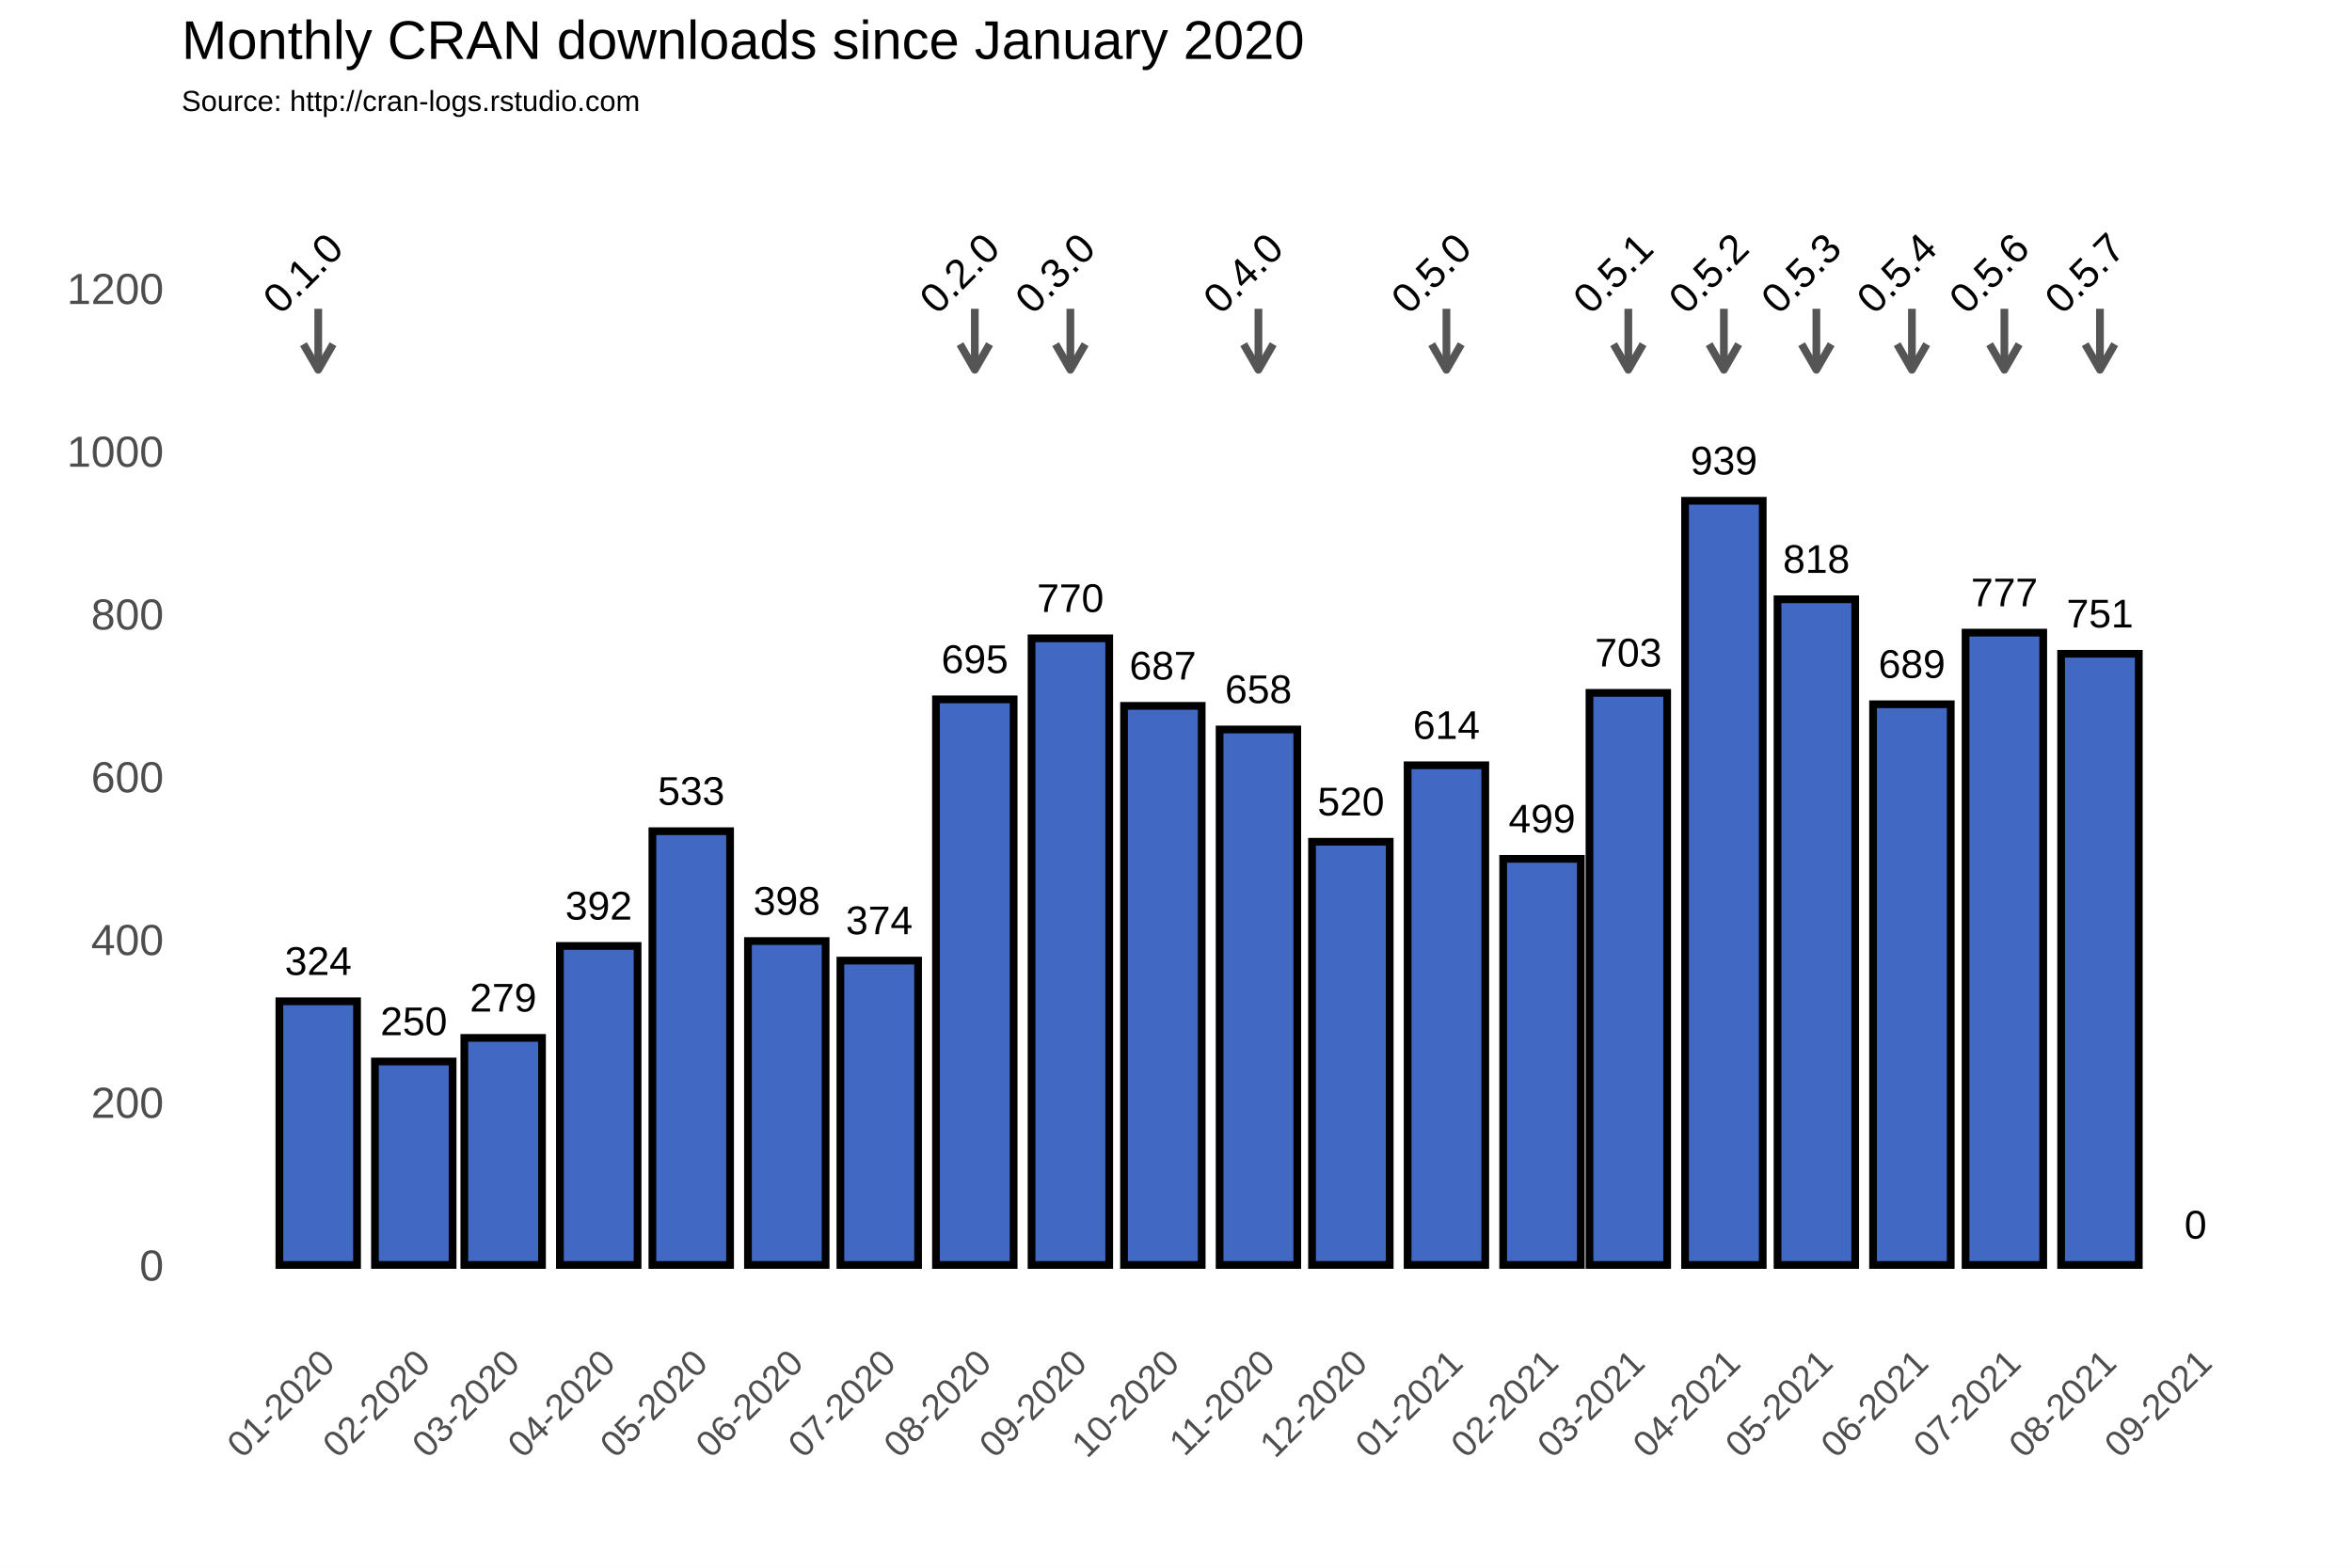
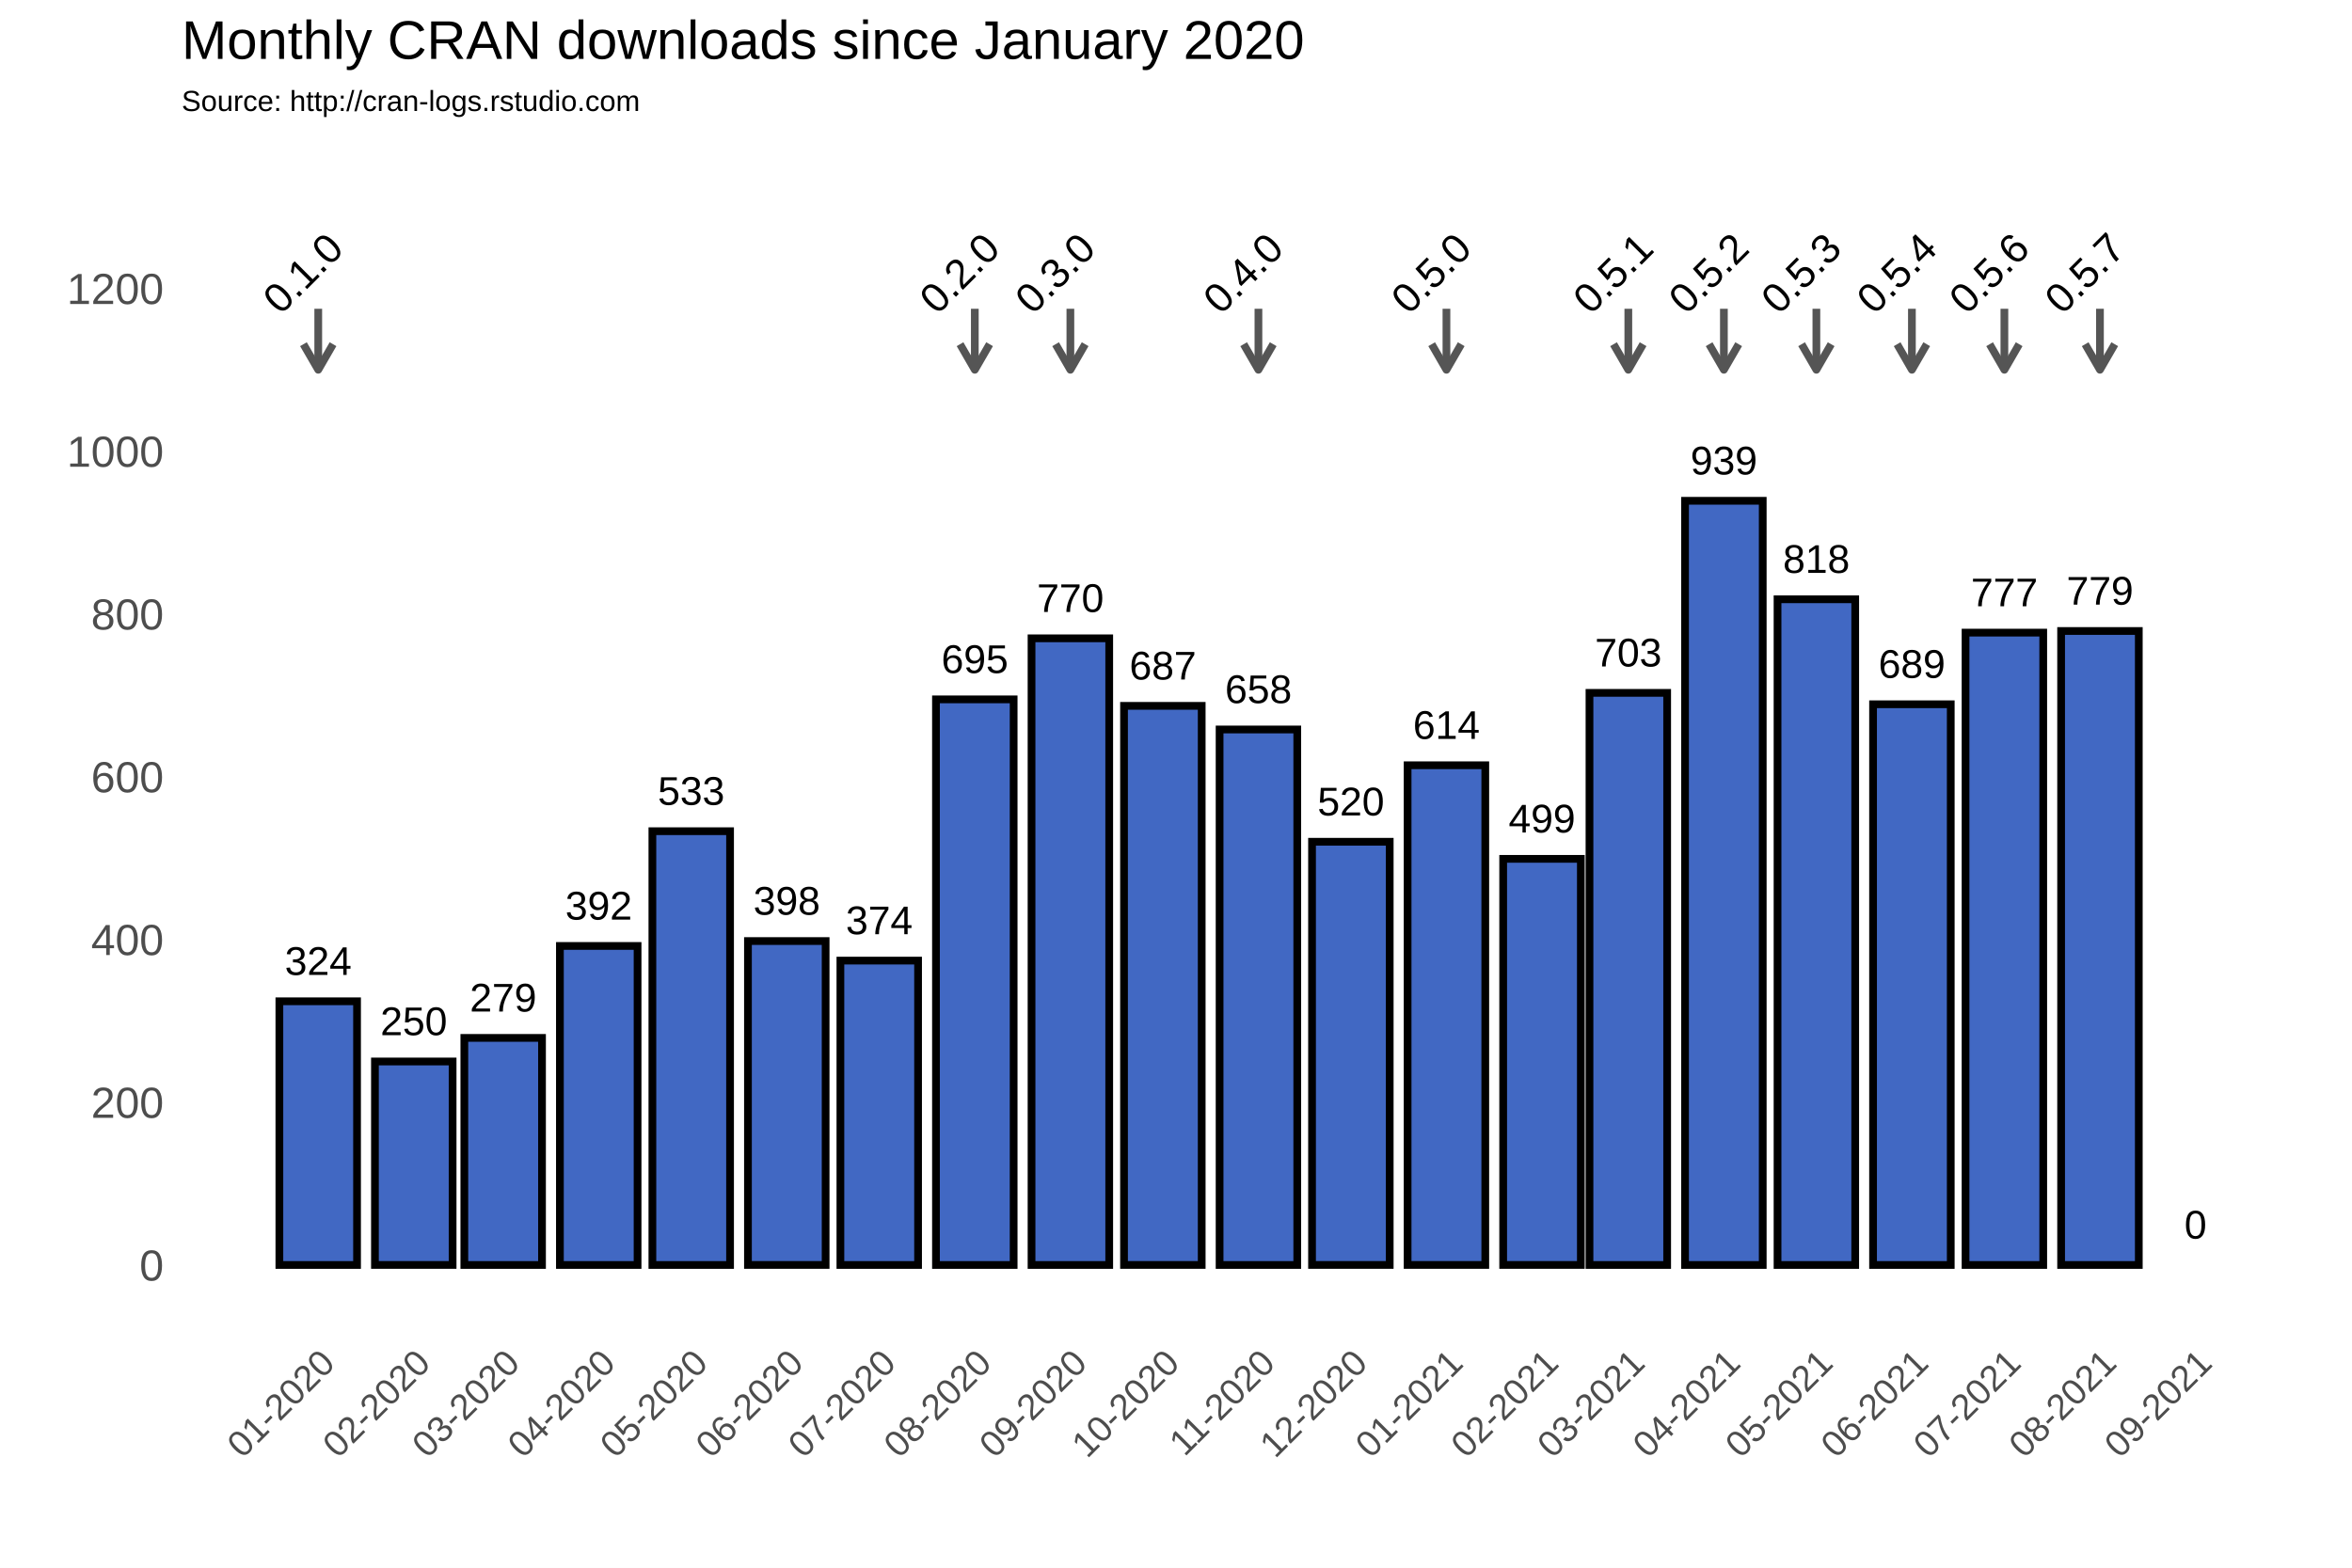
<svg xmlns="http://www.w3.org/2000/svg" class="svglite" width="648.00pt" height="432.00pt" viewBox="0 0 648.00 432.00">
  <defs>
    <style type="text/css">
    .svglite line, .svglite polyline, .svglite polygon, .svglite path, .svglite rect, .svglite circle {
      fill: none;
      stroke: #000000;
      stroke-linecap: round;
      stroke-linejoin: round;
      stroke-miterlimit: 10.00;
    }
  </style>
  </defs>
  <rect width="100%" height="100%" style="stroke: none; fill: #FFFFFF;" />
  <defs>
    <clipPath id="cpMC4wMHw2NDguMDB8MC4wMHw0MzIuMDA=">
      <rect x="0.00" y="0.00" width="648.00" height="432.00" />
    </clipPath>
  </defs>
  <g clip-path="url(#cpMC4wMHw2NDguMDB8MC4wMHw0MzIuMDA=)">
    <rect x="0.00" y="0.00" width="648.00" height="432.00" style="stroke-width: 1.07; stroke: #FFFFFF; fill: #FFFFFF;" />
  </g>
  <defs>
    <clipPath id="cpNTAuMDR8NjQyLjUyfDM3Ljc2fDM2My4zOA==">
      <rect x="50.04" y="37.76" width="592.48" height="325.62" />
    </clipPath>
  </defs>
  <g clip-path="url(#cpNTAuMDR8NjQyLjUyfDM3Ljc2fDM2My4zOA==)">
    <rect x="50.04" y="37.76" width="592.48" height="325.62" style="stroke-width: 1.07; stroke: none;" />
    <polyline points="50.04,326.15 642.52,326.15 " style="stroke-width: 0.53; stroke: #FFFFFF; stroke-linecap: butt;" />
    <polyline points="50.04,281.30 642.52,281.30 " style="stroke-width: 0.53; stroke: #FFFFFF; stroke-linecap: butt;" />
    <polyline points="50.04,236.45 642.52,236.45 " style="stroke-width: 0.53; stroke: #FFFFFF; stroke-linecap: butt;" />
    <polyline points="50.04,191.60 642.52,191.60 " style="stroke-width: 0.53; stroke: #FFFFFF; stroke-linecap: butt;" />
    <polyline points="50.04,146.75 642.52,146.75 " style="stroke-width: 0.53; stroke: #FFFFFF; stroke-linecap: butt;" />
    <polyline points="50.04,101.90 642.52,101.90 " style="stroke-width: 0.53; stroke: #FFFFFF; stroke-linecap: butt;" />
    <polyline points="50.04,57.04 642.52,57.04 " style="stroke-width: 0.53; stroke: #FFFFFF; stroke-linecap: butt;" />
    <polyline points="61.35,363.38 61.35,37.76 " style="stroke-width: 0.53; stroke: #FFFFFF; stroke-linecap: butt;" />
    <polyline points="74.51,363.38 74.51,37.76 " style="stroke-width: 0.53; stroke: #FFFFFF; stroke-linecap: butt;" />
    <polyline points="100.84,363.38 100.84,37.76 " style="stroke-width: 0.53; stroke: #FFFFFF; stroke-linecap: butt;" />
    <polyline points="126.32,363.38 126.32,37.76 " style="stroke-width: 0.53; stroke: #FFFFFF; stroke-linecap: butt;" />
    <polyline points="151.80,363.38 151.80,37.76 " style="stroke-width: 0.53; stroke: #FFFFFF; stroke-linecap: butt;" />
    <polyline points="177.70,363.38 177.70,37.76 " style="stroke-width: 0.53; stroke: #FFFFFF; stroke-linecap: butt;" />
    <polyline points="203.60,363.38 203.60,37.76 " style="stroke-width: 0.53; stroke: #FFFFFF; stroke-linecap: butt;" />
    <polyline points="229.51,363.38 229.51,37.76 " style="stroke-width: 0.53; stroke: #FFFFFF; stroke-linecap: butt;" />
    <polyline points="255.41,363.38 255.41,37.76 " style="stroke-width: 0.53; stroke: #FFFFFF; stroke-linecap: butt;" />
    <polyline points="281.74,363.38 281.74,37.76 " style="stroke-width: 0.53; stroke: #FFFFFF; stroke-linecap: butt;" />
    <polyline points="307.64,363.38 307.64,37.76 " style="stroke-width: 0.53; stroke: #FFFFFF; stroke-linecap: butt;" />
    <polyline points="333.54,363.38 333.54,37.76 " style="stroke-width: 0.53; stroke: #FFFFFF; stroke-linecap: butt;" />
    <polyline points="359.45,363.38 359.45,37.76 " style="stroke-width: 0.53; stroke: #FFFFFF; stroke-linecap: butt;" />
    <polyline points="385.35,363.38 385.35,37.76 " style="stroke-width: 0.53; stroke: #FFFFFF; stroke-linecap: butt;" />
    <polyline points="411.68,363.38 411.68,37.76 " style="stroke-width: 0.53; stroke: #FFFFFF; stroke-linecap: butt;" />
    <polyline points="436.73,363.38 436.73,37.76 " style="stroke-width: 0.53; stroke: #FFFFFF; stroke-linecap: butt;" />
    <polyline points="461.78,363.38 461.78,37.76 " style="stroke-width: 0.53; stroke: #FFFFFF; stroke-linecap: butt;" />
    <polyline points="487.69,363.38 487.69,37.76 " style="stroke-width: 0.53; stroke: #FFFFFF; stroke-linecap: butt;" />
    <polyline points="513.59,363.38 513.59,37.76 " style="stroke-width: 0.53; stroke: #FFFFFF; stroke-linecap: butt;" />
    <polyline points="539.49,363.38 539.49,37.76 " style="stroke-width: 0.53; stroke: #FFFFFF; stroke-linecap: butt;" />
    <polyline points="565.40,363.38 565.40,37.76 " style="stroke-width: 0.53; stroke: #FFFFFF; stroke-linecap: butt;" />
    <polyline points="591.72,363.38 591.72,37.76 " style="stroke-width: 0.53; stroke: #FFFFFF; stroke-linecap: butt;" />
    <polyline points="618.05,363.38 618.05,37.76 " style="stroke-width: 0.53; stroke: #FFFFFF; stroke-linecap: butt;" />
    <polyline points="631.22,363.38 631.22,37.76 " style="stroke-width: 0.53; stroke: #FFFFFF; stroke-linecap: butt;" />
    <polyline points="50.04,348.58 642.52,348.58 " style="stroke-width: 1.07; stroke: #FFFFFF; stroke-linecap: butt;" />
    <polyline points="50.04,303.73 642.52,303.73 " style="stroke-width: 1.07; stroke: #FFFFFF; stroke-linecap: butt;" />
    <polyline points="50.04,258.88 642.52,258.88 " style="stroke-width: 1.07; stroke: #FFFFFF; stroke-linecap: butt;" />
    <polyline points="50.04,214.02 642.52,214.02 " style="stroke-width: 1.07; stroke: #FFFFFF; stroke-linecap: butt;" />
    <polyline points="50.04,169.17 642.52,169.17 " style="stroke-width: 1.07; stroke: #FFFFFF; stroke-linecap: butt;" />
    <polyline points="50.04,124.32 642.52,124.32 " style="stroke-width: 1.07; stroke: #FFFFFF; stroke-linecap: butt;" />
    <polyline points="50.04,79.47 642.52,79.47 " style="stroke-width: 1.07; stroke: #FFFFFF; stroke-linecap: butt;" />
    <polyline points="87.68,363.38 87.68,37.76 " style="stroke-width: 1.07; stroke: #FFFFFF; stroke-linecap: butt;" />
    <polyline points="114.00,363.38 114.00,37.76 " style="stroke-width: 1.07; stroke: #FFFFFF; stroke-linecap: butt;" />
    <polyline points="138.63,363.38 138.63,37.76 " style="stroke-width: 1.07; stroke: #FFFFFF; stroke-linecap: butt;" />
    <polyline points="164.96,363.38 164.96,37.76 " style="stroke-width: 1.07; stroke: #FFFFFF; stroke-linecap: butt;" />
    <polyline points="190.44,363.38 190.44,37.76 " style="stroke-width: 1.07; stroke: #FFFFFF; stroke-linecap: butt;" />
    <polyline points="216.77,363.38 216.77,37.76 " style="stroke-width: 1.07; stroke: #FFFFFF; stroke-linecap: butt;" />
    <polyline points="242.24,363.38 242.24,37.76 " style="stroke-width: 1.07; stroke: #FFFFFF; stroke-linecap: butt;" />
    <polyline points="268.57,363.38 268.57,37.76 " style="stroke-width: 1.07; stroke: #FFFFFF; stroke-linecap: butt;" />
    <polyline points="294.90,363.38 294.90,37.76 " style="stroke-width: 1.07; stroke: #FFFFFF; stroke-linecap: butt;" />
    <polyline points="320.38,363.38 320.38,37.76 " style="stroke-width: 1.07; stroke: #FFFFFF; stroke-linecap: butt;" />
    <polyline points="346.71,363.38 346.71,37.76 " style="stroke-width: 1.07; stroke: #FFFFFF; stroke-linecap: butt;" />
    <polyline points="372.19,363.38 372.19,37.76 " style="stroke-width: 1.07; stroke: #FFFFFF; stroke-linecap: butt;" />
    <polyline points="398.51,363.38 398.51,37.76 " style="stroke-width: 1.07; stroke: #FFFFFF; stroke-linecap: butt;" />
    <polyline points="424.84,363.38 424.84,37.76 " style="stroke-width: 1.07; stroke: #FFFFFF; stroke-linecap: butt;" />
    <polyline points="448.62,363.38 448.62,37.76 " style="stroke-width: 1.07; stroke: #FFFFFF; stroke-linecap: butt;" />
    <polyline points="474.95,363.38 474.95,37.76 " style="stroke-width: 1.07; stroke: #FFFFFF; stroke-linecap: butt;" />
    <polyline points="500.43,363.38 500.43,37.76 " style="stroke-width: 1.07; stroke: #FFFFFF; stroke-linecap: butt;" />
    <polyline points="526.75,363.38 526.75,37.76 " style="stroke-width: 1.07; stroke: #FFFFFF; stroke-linecap: butt;" />
    <polyline points="552.23,363.38 552.23,37.76 " style="stroke-width: 1.07; stroke: #FFFFFF; stroke-linecap: butt;" />
    <polyline points="578.56,363.38 578.56,37.76 " style="stroke-width: 1.07; stroke: #FFFFFF; stroke-linecap: butt;" />
    <polyline points="604.89,363.38 604.89,37.76 " style="stroke-width: 1.07; stroke: #FFFFFF; stroke-linecap: butt;" />
    <rect x="76.97" y="275.92" width="21.40" height="72.66" style="stroke-width: 2.13; stroke-linecap: square; stroke-linejoin: miter; fill: #4168C3;" />
    <rect x="103.30" y="292.51" width="21.40" height="56.06" style="stroke-width: 2.13; stroke-linecap: square; stroke-linejoin: miter; fill: #4168C3;" />
    <rect x="127.93" y="286.01" width="21.40" height="62.57" style="stroke-width: 2.13; stroke-linecap: square; stroke-linejoin: miter; fill: #4168C3;" />
    <rect x="154.26" y="260.67" width="21.40" height="87.91" style="stroke-width: 2.13; stroke-linecap: square; stroke-linejoin: miter; fill: #4168C3;" />
    <rect x="179.74" y="229.05" width="21.40" height="119.53" style="stroke-width: 2.13; stroke-linecap: square; stroke-linejoin: miter; fill: #4168C3;" />
    <rect x="206.07" y="259.32" width="21.40" height="89.25" style="stroke-width: 2.13; stroke-linecap: square; stroke-linejoin: miter; fill: #4168C3;" />
    <rect x="231.54" y="264.71" width="21.40" height="83.87" style="stroke-width: 2.13; stroke-linecap: square; stroke-linejoin: miter; fill: #4168C3;" />
    <rect x="257.87" y="192.72" width="21.40" height="155.86" style="stroke-width: 2.13; stroke-linecap: square; stroke-linejoin: miter; fill: #4168C3;" />
    <rect x="284.20" y="175.90" width="21.40" height="172.68" style="stroke-width: 2.13; stroke-linecap: square; stroke-linejoin: miter; fill: #4168C3;" />
    <rect x="309.68" y="194.51" width="21.40" height="154.06" style="stroke-width: 2.13; stroke-linecap: square; stroke-linejoin: miter; fill: #4168C3;" />
    <rect x="336.01" y="201.02" width="21.40" height="147.56" style="stroke-width: 2.13; stroke-linecap: square; stroke-linejoin: miter; fill: #4168C3;" />
    <rect x="361.48" y="231.96" width="21.40" height="116.61" style="stroke-width: 2.13; stroke-linecap: square; stroke-linejoin: miter; fill: #4168C3;" />
    <rect x="387.81" y="210.88" width="21.40" height="137.69" style="stroke-width: 2.13; stroke-linecap: square; stroke-linejoin: miter; fill: #4168C3;" />
    <rect x="414.14" y="236.67" width="21.40" height="111.90" style="stroke-width: 2.13; stroke-linecap: square; stroke-linejoin: miter; fill: #4168C3;" />
    <rect x="437.92" y="190.93" width="21.40" height="157.65" style="stroke-width: 2.13; stroke-linecap: square; stroke-linejoin: miter; fill: #4168C3;" />
    <rect x="464.25" y="138.00" width="21.40" height="210.58" style="stroke-width: 2.13; stroke-linecap: square; stroke-linejoin: miter; fill: #4168C3;" />
    <rect x="489.73" y="165.14" width="21.40" height="183.44" style="stroke-width: 2.13; stroke-linecap: square; stroke-linejoin: miter; fill: #4168C3;" />
    <rect x="516.05" y="194.07" width="21.40" height="154.51" style="stroke-width: 2.13; stroke-linecap: square; stroke-linejoin: miter; fill: #4168C3;" />
    <rect x="541.53" y="174.33" width="21.40" height="174.25" style="stroke-width: 2.13; stroke-linecap: square; stroke-linejoin: miter; fill: #4168C3;" />
-     <rect x="567.86" y="180.16" width="21.40" height="168.42" style="stroke-width: 2.13; stroke-linecap: square; stroke-linejoin: miter; fill: #4168C3;" />
+     <rect x="567.86" y="173.88" width="21.40" height="174.70" style="stroke-width: 2.13; stroke-linecap: square; stroke-linejoin: miter; fill: #4168C3;" />
    <rect x="594.19" y="348.58" width="21.40" height="0.00" style="stroke-width: 2.13; stroke-linecap: square; stroke-linejoin: miter; fill: #4168C3;" />
    <text x="87.68" y="268.66" text-anchor="middle" style="font-size: 11.04px; font-family: Arial;" textLength="18.40px" lengthAdjust="spacingAndGlyphs">324</text>
    <text x="114.00" y="285.25" text-anchor="middle" style="font-size: 11.04px; font-family: Arial;" textLength="18.40px" lengthAdjust="spacingAndGlyphs">250</text>
    <text x="138.63" y="278.75" text-anchor="middle" style="font-size: 11.04px; font-family: Arial;" textLength="18.40px" lengthAdjust="spacingAndGlyphs">279</text>
    <text x="164.96" y="253.41" text-anchor="middle" style="font-size: 11.04px; font-family: Arial;" textLength="18.40px" lengthAdjust="spacingAndGlyphs">392</text>
    <text x="190.44" y="221.79" text-anchor="middle" style="font-size: 11.04px; font-family: Arial;" textLength="18.40px" lengthAdjust="spacingAndGlyphs">533</text>
    <text x="216.77" y="252.06" text-anchor="middle" style="font-size: 11.04px; font-family: Arial;" textLength="18.40px" lengthAdjust="spacingAndGlyphs">398</text>
    <text x="242.24" y="257.44" text-anchor="middle" style="font-size: 11.04px; font-family: Arial;" textLength="18.40px" lengthAdjust="spacingAndGlyphs">374</text>
    <text x="268.57" y="185.46" text-anchor="middle" style="font-size: 11.04px; font-family: Arial;" textLength="18.40px" lengthAdjust="spacingAndGlyphs">695</text>
    <text x="294.90" y="168.64" text-anchor="middle" style="font-size: 11.04px; font-family: Arial;" textLength="18.40px" lengthAdjust="spacingAndGlyphs">770</text>
    <text x="320.38" y="187.25" text-anchor="middle" style="font-size: 11.04px; font-family: Arial;" textLength="18.40px" lengthAdjust="spacingAndGlyphs">687</text>
    <text x="346.71" y="193.75" text-anchor="middle" style="font-size: 11.04px; font-family: Arial;" textLength="18.40px" lengthAdjust="spacingAndGlyphs">658</text>
    <text x="372.19" y="224.70" text-anchor="middle" style="font-size: 11.04px; font-family: Arial;" textLength="18.40px" lengthAdjust="spacingAndGlyphs">520</text>
    <text x="398.51" y="203.62" text-anchor="middle" style="font-size: 11.04px; font-family: Arial;" textLength="18.40px" lengthAdjust="spacingAndGlyphs">614</text>
    <text x="424.84" y="229.41" text-anchor="middle" style="font-size: 11.04px; font-family: Arial;" textLength="18.40px" lengthAdjust="spacingAndGlyphs">499</text>
    <text x="448.62" y="183.66" text-anchor="middle" style="font-size: 11.04px; font-family: Arial;" textLength="18.40px" lengthAdjust="spacingAndGlyphs">703</text>
    <text x="474.95" y="130.74" text-anchor="middle" style="font-size: 11.04px; font-family: Arial;" textLength="18.40px" lengthAdjust="spacingAndGlyphs">939</text>
    <text x="500.43" y="157.87" text-anchor="middle" style="font-size: 11.04px; font-family: Arial;" textLength="18.40px" lengthAdjust="spacingAndGlyphs">818</text>
    <text x="526.75" y="186.80" text-anchor="middle" style="font-size: 11.04px; font-family: Arial;" textLength="18.40px" lengthAdjust="spacingAndGlyphs">689</text>
    <text x="552.23" y="167.07" text-anchor="middle" style="font-size: 11.04px; font-family: Arial;" textLength="18.40px" lengthAdjust="spacingAndGlyphs">777</text>
-     <text x="578.56" y="172.90" text-anchor="middle" style="font-size: 11.04px; font-family: Arial;" textLength="18.40px" lengthAdjust="spacingAndGlyphs">751</text>
+     <text x="578.56" y="166.62" text-anchor="middle" style="font-size: 11.04px; font-family: Arial;" textLength="18.40px" lengthAdjust="spacingAndGlyphs">779</text>
    <text x="604.89" y="341.31" text-anchor="middle" style="font-size: 11.04px; font-family: Arial;" textLength="6.13px" lengthAdjust="spacingAndGlyphs">0</text>
    <line x1="87.68" y1="85.08" x2="87.68" y2="101.90" style="stroke-width: 2.13; stroke: #555555; stroke-linecap: butt;" />
    <polyline points="83.60,94.85 87.68,101.90 91.75,94.85 " style="stroke-width: 2.13; stroke: #555555; stroke-linecap: butt;" />
    <line x1="268.57" y1="85.08" x2="268.57" y2="101.90" style="stroke-width: 2.13; stroke: #555555; stroke-linecap: butt;" />
    <polyline points="264.50,94.85 268.57,101.90 272.64,94.85 " style="stroke-width: 2.13; stroke: #555555; stroke-linecap: butt;" />
    <line x1="294.90" y1="85.08" x2="294.90" y2="101.90" style="stroke-width: 2.13; stroke: #555555; stroke-linecap: butt;" />
    <polyline points="290.83,94.85 294.90,101.90 298.97,94.85 " style="stroke-width: 2.13; stroke: #555555; stroke-linecap: butt;" />
    <line x1="346.71" y1="85.08" x2="346.71" y2="101.90" style="stroke-width: 2.13; stroke: #555555; stroke-linecap: butt;" />
    <polyline points="342.64,94.85 346.71,101.90 350.78,94.85 " style="stroke-width: 2.13; stroke: #555555; stroke-linecap: butt;" />
    <line x1="398.51" y1="85.08" x2="398.51" y2="101.90" style="stroke-width: 2.13; stroke: #555555; stroke-linecap: butt;" />
    <polyline points="394.44,94.85 398.51,101.90 402.58,94.85 " style="stroke-width: 2.13; stroke: #555555; stroke-linecap: butt;" />
    <line x1="448.62" y1="85.08" x2="448.62" y2="101.90" style="stroke-width: 2.13; stroke: #555555; stroke-linecap: butt;" />
    <polyline points="444.55,94.85 448.62,101.90 452.69,94.85 " style="stroke-width: 2.13; stroke: #555555; stroke-linecap: butt;" />
    <line x1="474.95" y1="85.08" x2="474.95" y2="101.90" style="stroke-width: 2.13; stroke: #555555; stroke-linecap: butt;" />
    <polyline points="470.88,94.85 474.95,101.90 479.02,94.85 " style="stroke-width: 2.13; stroke: #555555; stroke-linecap: butt;" />
    <line x1="500.43" y1="85.08" x2="500.43" y2="101.90" style="stroke-width: 2.13; stroke: #555555; stroke-linecap: butt;" />
    <polyline points="496.36,94.85 500.43,101.90 504.50,94.85 " style="stroke-width: 2.13; stroke: #555555; stroke-linecap: butt;" />
    <line x1="526.75" y1="85.08" x2="526.75" y2="101.90" style="stroke-width: 2.13; stroke: #555555; stroke-linecap: butt;" />
    <polyline points="522.68,94.85 526.75,101.90 530.83,94.85 " style="stroke-width: 2.13; stroke: #555555; stroke-linecap: butt;" />
    <line x1="552.23" y1="85.08" x2="552.23" y2="101.90" style="stroke-width: 2.13; stroke: #555555; stroke-linecap: butt;" />
    <polyline points="548.16,94.85 552.23,101.90 556.30,94.85 " style="stroke-width: 2.13; stroke: #555555; stroke-linecap: butt;" />
    <line x1="578.56" y1="85.08" x2="578.56" y2="101.90" style="stroke-width: 2.13; stroke: #555555; stroke-linecap: butt;" />
    <polyline points="574.49,94.85 578.56,101.90 582.63,94.85 " style="stroke-width: 2.13; stroke: #555555; stroke-linecap: butt;" />
    <text transform="translate(86.24,78.03) rotate(-45)" text-anchor="middle" style="font-size: 11.38px; font-family: Arial;" textLength="25.31px" lengthAdjust="spacingAndGlyphs">0.1.0</text>
    <text transform="translate(267.13,78.03) rotate(-45)" text-anchor="middle" style="font-size: 11.38px; font-family: Arial;" textLength="25.31px" lengthAdjust="spacingAndGlyphs">0.2.0</text>
    <text transform="translate(293.46,78.03) rotate(-45)" text-anchor="middle" style="font-size: 11.38px; font-family: Arial;" textLength="25.31px" lengthAdjust="spacingAndGlyphs">0.3.0</text>
    <text transform="translate(345.27,78.03) rotate(-45)" text-anchor="middle" style="font-size: 11.38px; font-family: Arial;" textLength="25.31px" lengthAdjust="spacingAndGlyphs">0.4.0</text>
    <text transform="translate(397.07,78.03) rotate(-45)" text-anchor="middle" style="font-size: 11.38px; font-family: Arial;" textLength="25.31px" lengthAdjust="spacingAndGlyphs">0.5.0</text>
    <text transform="translate(447.18,78.03) rotate(-45)" text-anchor="middle" style="font-size: 11.38px; font-family: Arial;" textLength="25.31px" lengthAdjust="spacingAndGlyphs">0.5.1</text>
    <text transform="translate(473.51,78.03) rotate(-45)" text-anchor="middle" style="font-size: 11.38px; font-family: Arial;" textLength="25.31px" lengthAdjust="spacingAndGlyphs">0.5.2</text>
    <text transform="translate(498.99,78.03) rotate(-45)" text-anchor="middle" style="font-size: 11.38px; font-family: Arial;" textLength="25.31px" lengthAdjust="spacingAndGlyphs">0.5.3</text>
    <text transform="translate(525.32,78.03) rotate(-45)" text-anchor="middle" style="font-size: 11.38px; font-family: Arial;" textLength="25.31px" lengthAdjust="spacingAndGlyphs">0.5.4</text>
    <text transform="translate(550.79,78.03) rotate(-45)" text-anchor="middle" style="font-size: 11.38px; font-family: Arial;" textLength="25.31px" lengthAdjust="spacingAndGlyphs">0.5.6</text>
    <text transform="translate(577.12,78.03) rotate(-45)" text-anchor="middle" style="font-size: 11.38px; font-family: Arial;" textLength="25.31px" lengthAdjust="spacingAndGlyphs">0.5.7</text>
  </g>
  <g clip-path="url(#cpMC4wMHw2NDguMDB8MC4wMHw0MzIuMDA=)">
    <text x="45.11" y="352.88" text-anchor="end" style="font-size: 12.00px; fill: #4D4D4D; font-family: Arial;" textLength="6.67px" lengthAdjust="spacingAndGlyphs">0</text>
    <text x="45.11" y="308.03" text-anchor="end" style="font-size: 12.00px; fill: #4D4D4D; font-family: Arial;" textLength="20.02px" lengthAdjust="spacingAndGlyphs">200</text>
    <text x="45.11" y="263.17" text-anchor="end" style="font-size: 12.00px; fill: #4D4D4D; font-family: Arial;" textLength="20.02px" lengthAdjust="spacingAndGlyphs">400</text>
    <text x="45.11" y="218.32" text-anchor="end" style="font-size: 12.00px; fill: #4D4D4D; font-family: Arial;" textLength="20.02px" lengthAdjust="spacingAndGlyphs">600</text>
    <text x="45.11" y="173.47" text-anchor="end" style="font-size: 12.00px; fill: #4D4D4D; font-family: Arial;" textLength="20.02px" lengthAdjust="spacingAndGlyphs">800</text>
    <text x="45.11" y="128.62" text-anchor="end" style="font-size: 12.00px; fill: #4D4D4D; font-family: Arial;" textLength="26.70px" lengthAdjust="spacingAndGlyphs">1000</text>
    <text x="45.11" y="83.77" text-anchor="end" style="font-size: 12.00px; fill: #4D4D4D; font-family: Arial;" textLength="26.70px" lengthAdjust="spacingAndGlyphs">1200</text>
    <text transform="translate(92.74,376.17) rotate(-45)" text-anchor="end" style="font-size: 10.00px; fill: #4D4D4D; font-family: Arial;" textLength="36.73px" lengthAdjust="spacingAndGlyphs">01-2020</text>
    <text transform="translate(119.07,376.17) rotate(-45)" text-anchor="end" style="font-size: 10.00px; fill: #4D4D4D; font-family: Arial;" textLength="36.73px" lengthAdjust="spacingAndGlyphs">02-2020</text>
    <text transform="translate(143.70,376.17) rotate(-45)" text-anchor="end" style="font-size: 10.00px; fill: #4D4D4D; font-family: Arial;" textLength="36.73px" lengthAdjust="spacingAndGlyphs">03-2020</text>
    <text transform="translate(170.03,376.17) rotate(-45)" text-anchor="end" style="font-size: 10.00px; fill: #4D4D4D; font-family: Arial;" textLength="36.73px" lengthAdjust="spacingAndGlyphs">04-2020</text>
    <text transform="translate(195.50,376.17) rotate(-45)" text-anchor="end" style="font-size: 10.00px; fill: #4D4D4D; font-family: Arial;" textLength="36.73px" lengthAdjust="spacingAndGlyphs">05-2020</text>
    <text transform="translate(221.83,376.17) rotate(-45)" text-anchor="end" style="font-size: 10.00px; fill: #4D4D4D; font-family: Arial;" textLength="36.73px" lengthAdjust="spacingAndGlyphs">06-2020</text>
    <text transform="translate(247.31,376.17) rotate(-45)" text-anchor="end" style="font-size: 10.00px; fill: #4D4D4D; font-family: Arial;" textLength="36.73px" lengthAdjust="spacingAndGlyphs">07-2020</text>
    <text transform="translate(273.64,376.17) rotate(-45)" text-anchor="end" style="font-size: 10.00px; fill: #4D4D4D; font-family: Arial;" textLength="36.73px" lengthAdjust="spacingAndGlyphs">08-2020</text>
    <text transform="translate(299.97,376.17) rotate(-45)" text-anchor="end" style="font-size: 10.00px; fill: #4D4D4D; font-family: Arial;" textLength="36.73px" lengthAdjust="spacingAndGlyphs">09-2020</text>
    <text transform="translate(325.44,376.17) rotate(-45)" text-anchor="end" style="font-size: 10.00px; fill: #4D4D4D; font-family: Arial;" textLength="36.73px" lengthAdjust="spacingAndGlyphs">10-2020</text>
    <text transform="translate(351.77,376.17) rotate(-45)" text-anchor="end" style="font-size: 10.00px; fill: #4D4D4D; font-family: Arial;" textLength="35.99px" lengthAdjust="spacingAndGlyphs">11-2020</text>
    <text transform="translate(377.25,376.17) rotate(-45)" text-anchor="end" style="font-size: 10.00px; fill: #4D4D4D; font-family: Arial;" textLength="36.73px" lengthAdjust="spacingAndGlyphs">12-2020</text>
    <text transform="translate(403.58,376.17) rotate(-45)" text-anchor="end" style="font-size: 10.00px; fill: #4D4D4D; font-family: Arial;" textLength="36.73px" lengthAdjust="spacingAndGlyphs">01-2021</text>
    <text transform="translate(429.91,376.17) rotate(-45)" text-anchor="end" style="font-size: 10.00px; fill: #4D4D4D; font-family: Arial;" textLength="36.73px" lengthAdjust="spacingAndGlyphs">02-2021</text>
    <text transform="translate(453.69,376.17) rotate(-45)" text-anchor="end" style="font-size: 10.00px; fill: #4D4D4D; font-family: Arial;" textLength="36.73px" lengthAdjust="spacingAndGlyphs">03-2021</text>
    <text transform="translate(480.01,376.17) rotate(-45)" text-anchor="end" style="font-size: 10.00px; fill: #4D4D4D; font-family: Arial;" textLength="36.73px" lengthAdjust="spacingAndGlyphs">04-2021</text>
    <text transform="translate(505.49,376.17) rotate(-45)" text-anchor="end" style="font-size: 10.00px; fill: #4D4D4D; font-family: Arial;" textLength="36.73px" lengthAdjust="spacingAndGlyphs">05-2021</text>
    <text transform="translate(531.82,376.17) rotate(-45)" text-anchor="end" style="font-size: 10.00px; fill: #4D4D4D; font-family: Arial;" textLength="36.73px" lengthAdjust="spacingAndGlyphs">06-2021</text>
    <text transform="translate(557.30,376.17) rotate(-45)" text-anchor="end" style="font-size: 10.00px; fill: #4D4D4D; font-family: Arial;" textLength="36.73px" lengthAdjust="spacingAndGlyphs">07-2021</text>
    <text transform="translate(583.63,376.17) rotate(-45)" text-anchor="end" style="font-size: 10.00px; fill: #4D4D4D; font-family: Arial;" textLength="36.73px" lengthAdjust="spacingAndGlyphs">08-2021</text>
    <text transform="translate(609.95,376.17) rotate(-45)" text-anchor="end" style="font-size: 10.00px; fill: #4D4D4D; font-family: Arial;" textLength="36.73px" lengthAdjust="spacingAndGlyphs">09-2021</text>
    <text x="50.04" y="30.59" style="font-size: 8.00px; font-family: Arial;" textLength="126.32px" lengthAdjust="spacingAndGlyphs">Source: http://cran-logs.rstudio.com</text>
    <text x="50.04" y="16.22" style="font-size: 15.00px; font-family: Arial;" textLength="309.25px" lengthAdjust="spacingAndGlyphs">Monthly CRAN downloads since January 2020</text>
  </g>
</svg>
